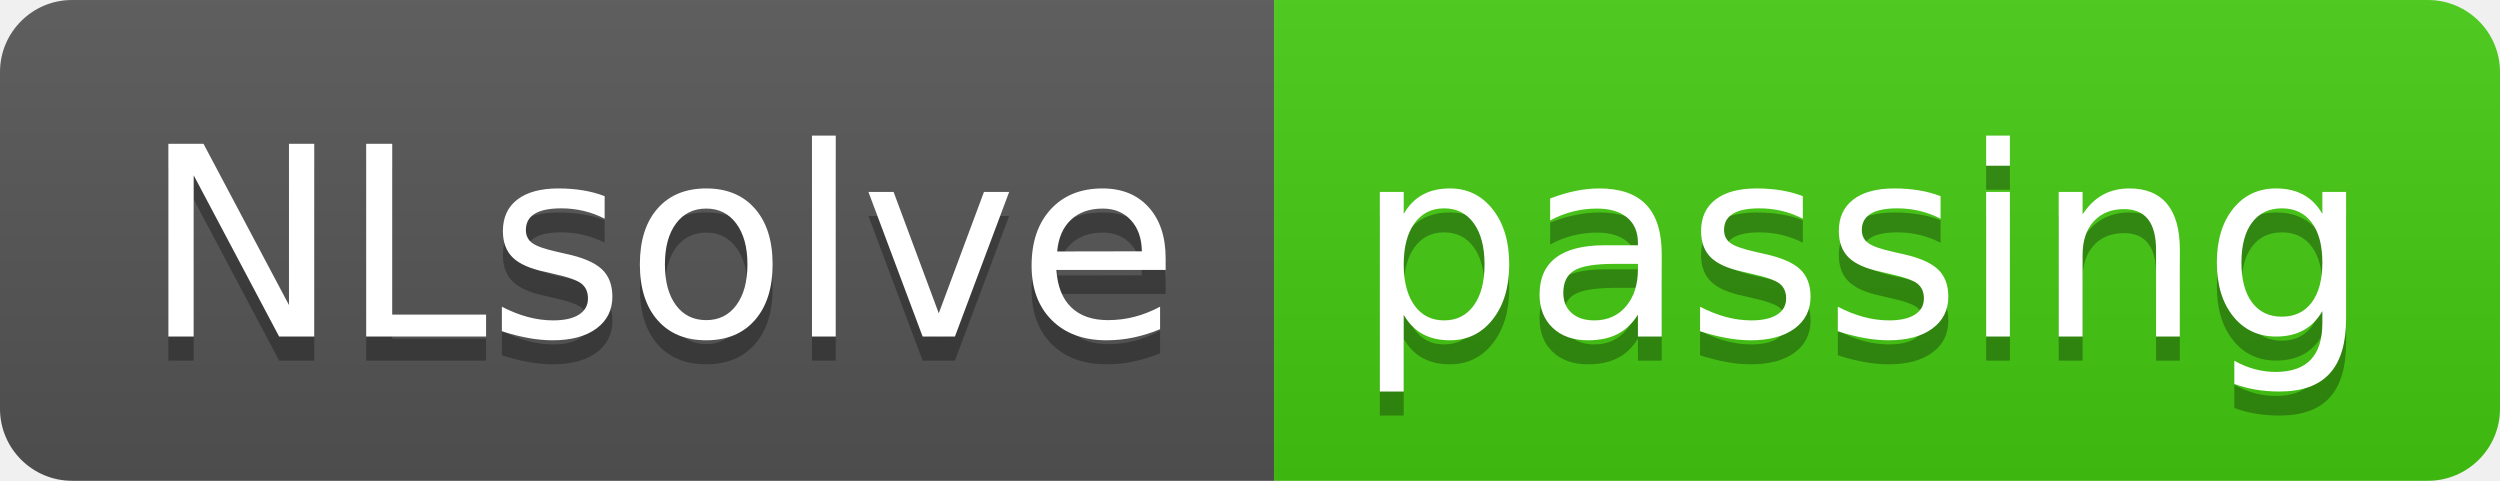
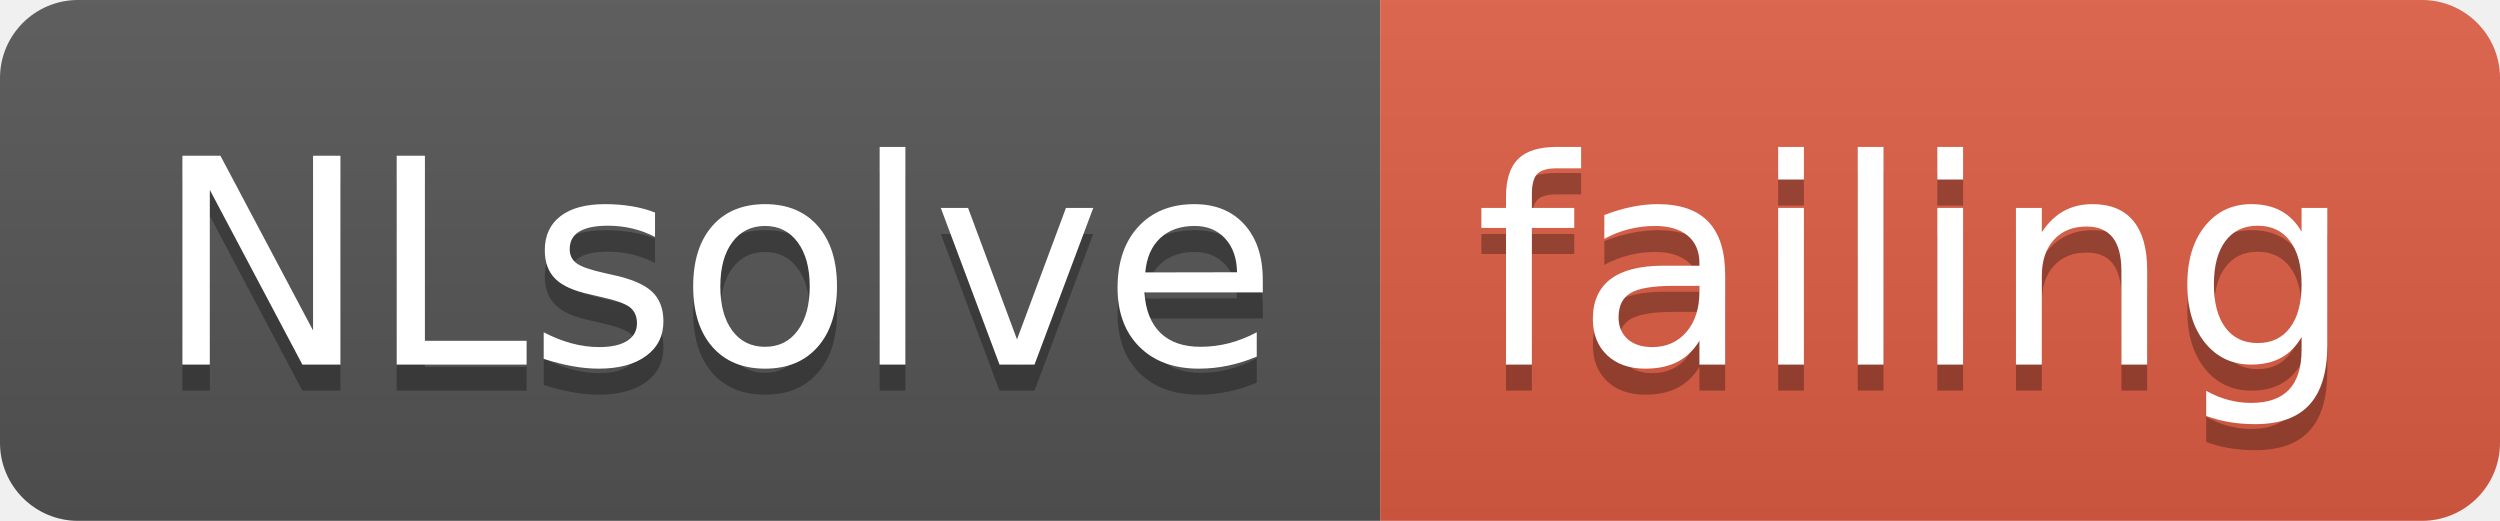
- <svg xmlns="http://www.w3.org/2000/svg" width="104" height="20">
+ <svg xmlns="http://www.w3.org/2000/svg" width="96" height="20">
  <linearGradient id="smooth" x2="0" y2="100%">
    <stop offset="0" stop-color="#bbb" stop-opacity=".1" />
    <stop offset="1" stop-opacity=".1" />
  </linearGradient>
  <clipPath id="round">
-     <rect width="104" height="20" rx="3" fill="#fff" />
+     <rect width="96" height="20" rx="3" fill="#fff" />
  </clipPath>
  <g clip-path="url(#round)">
    <rect width="53" height="20" fill="#555" />
-     <rect x="53" width="51" height="20" fill="#4c1" />
-     <rect width="104" height="20" fill="url(#smooth)" />
+     <rect x="53" width="43" height="20" fill="#e05d44" />
+     <rect width="96" height="20" fill="url(#smooth)" />
  </g>
  <g fill="#fff" text-anchor="middle" font-family="DejaVu Sans,Verdana,Geneva,sans-serif" font-size="110">
    <text x="275" y="150" fill="#010101" fill-opacity=".3" transform="scale(0.1)" textLength="430" lengthAdjust="spacing">NLsolve</text>
    <text x="275" y="140" transform="scale(0.1)" textLength="430" lengthAdjust="spacing">NLsolve</text>
-     <text x="775" y="150" fill="#010101" fill-opacity=".3" transform="scale(0.1)" textLength="410" lengthAdjust="spacing">passing</text>
-     <text x="775" y="140" transform="scale(0.1)" textLength="410" lengthAdjust="spacing">passing</text>
+     <text x="735" y="150" fill="#010101" fill-opacity=".3" transform="scale(0.1)" textLength="330" lengthAdjust="spacing">failing</text>
+     <text x="735" y="140" transform="scale(0.1)" textLength="330" lengthAdjust="spacing">failing</text>
  </g>
</svg>
